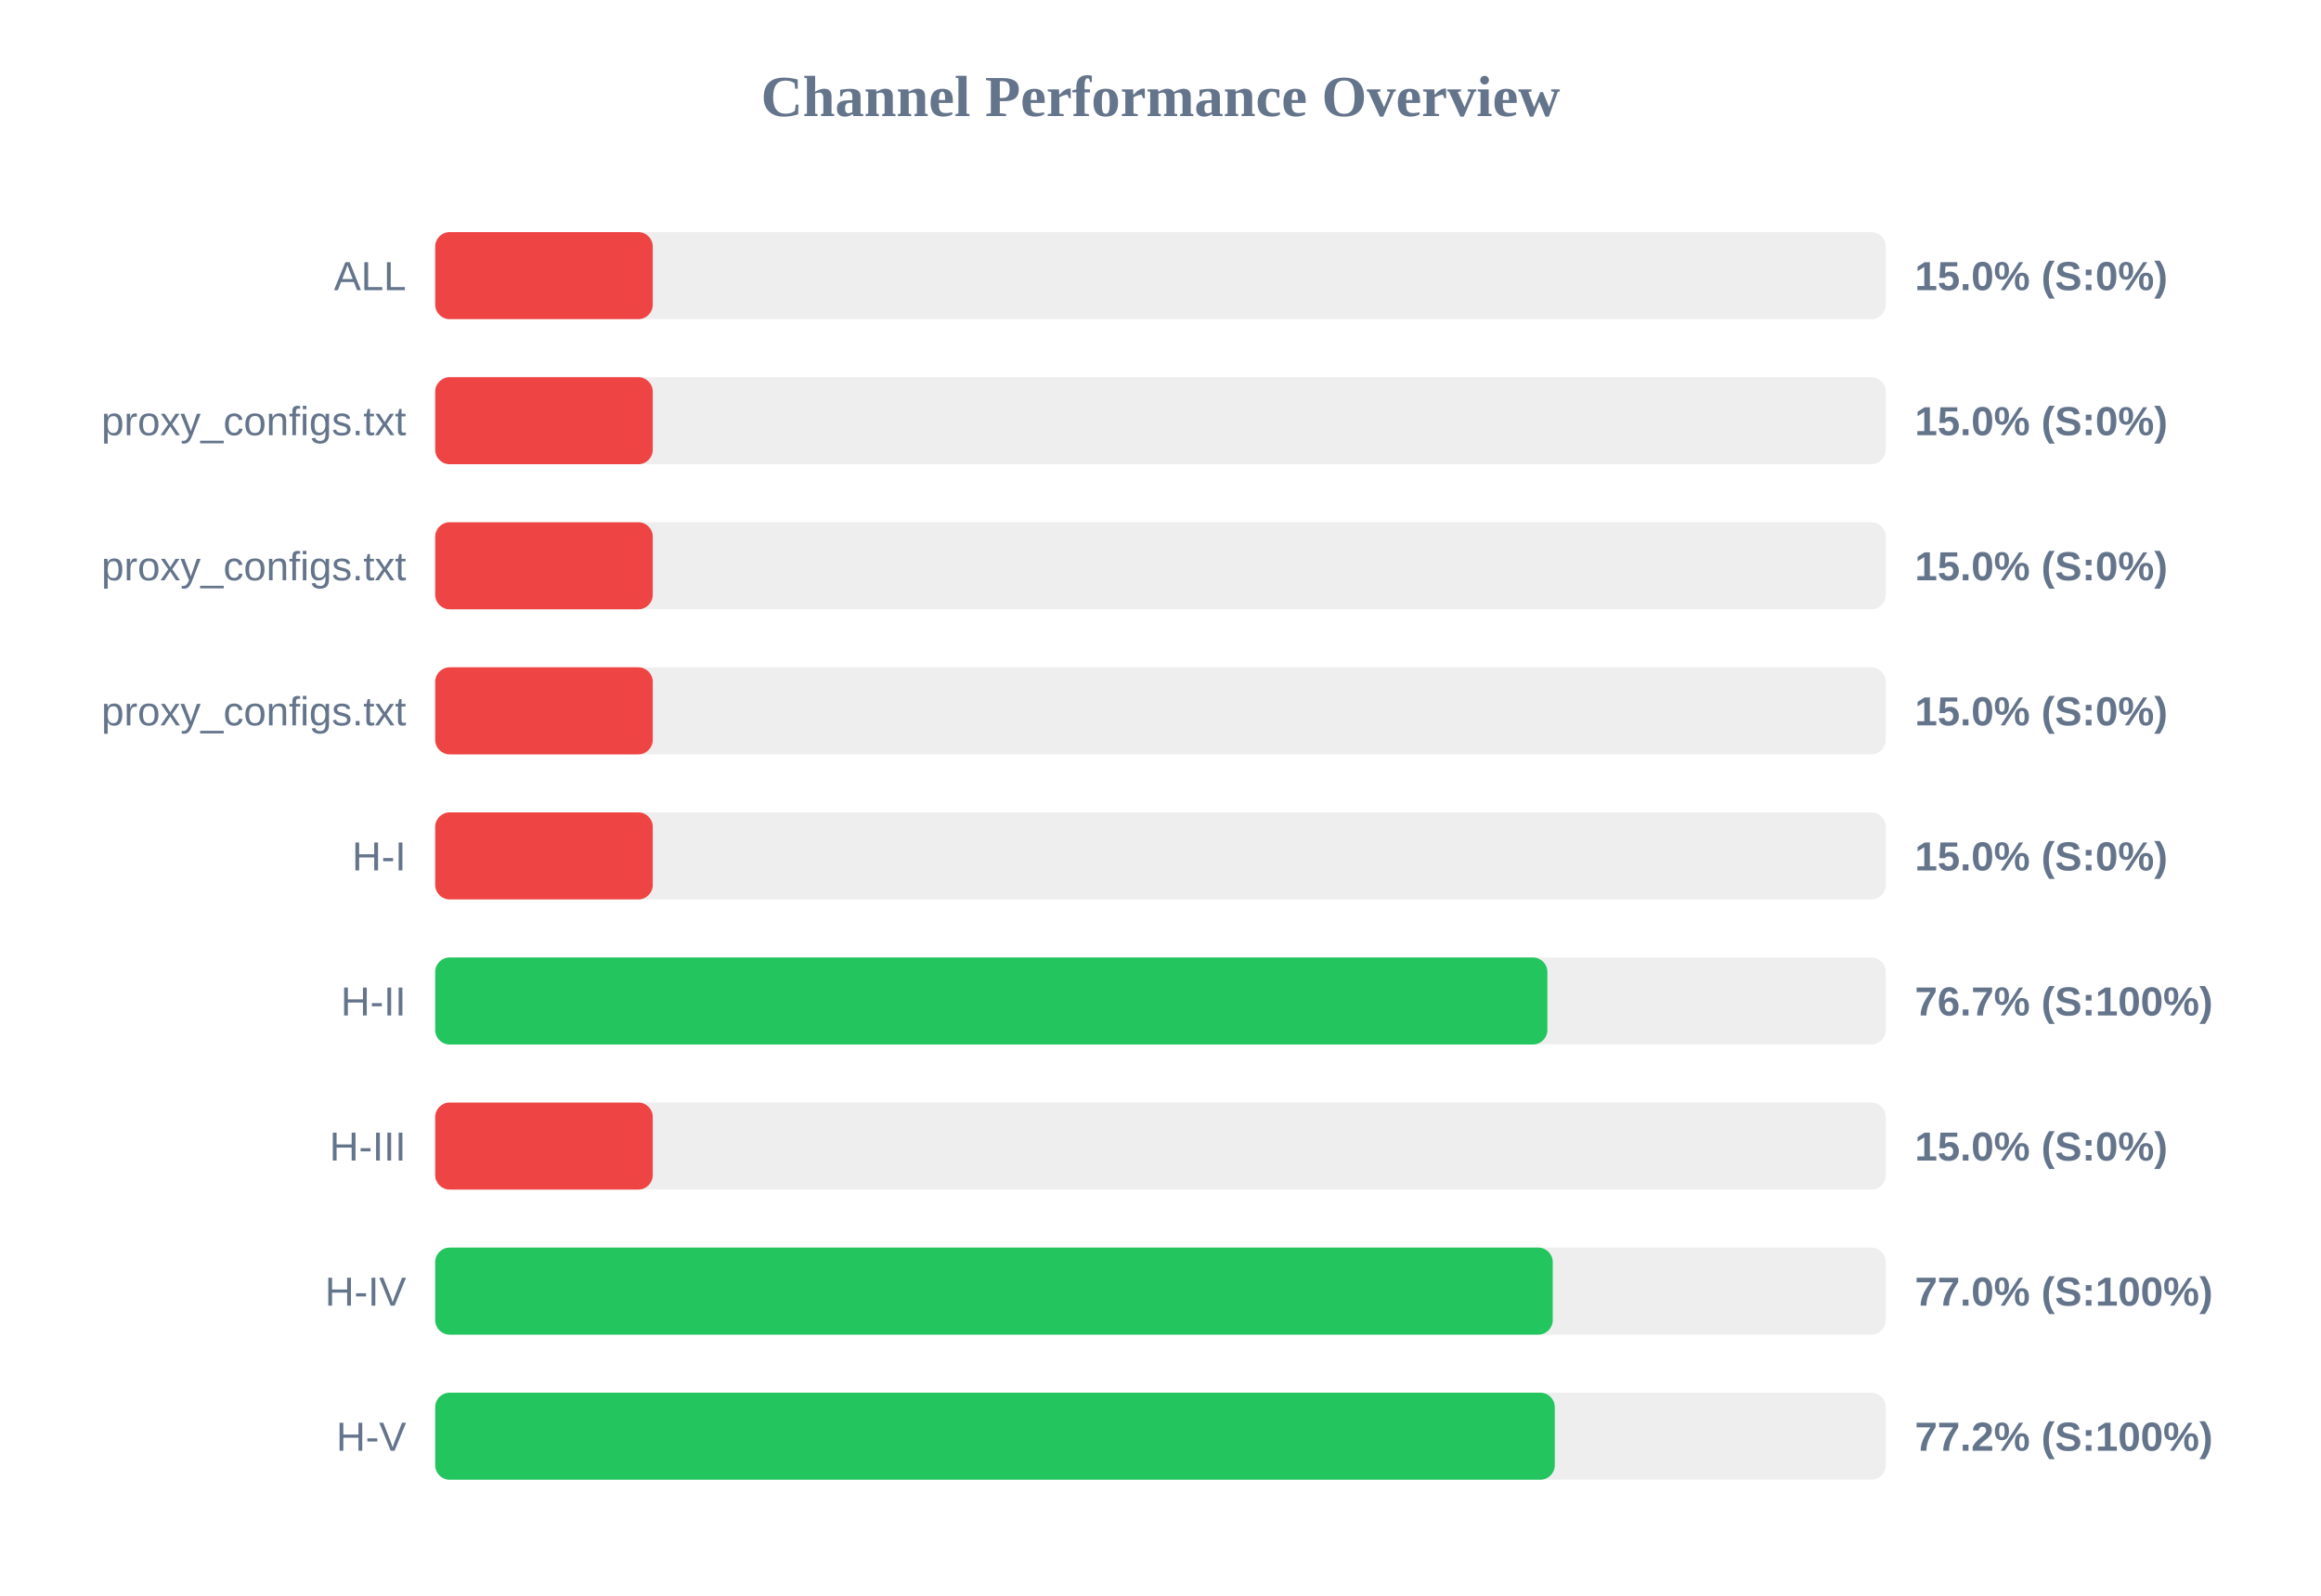
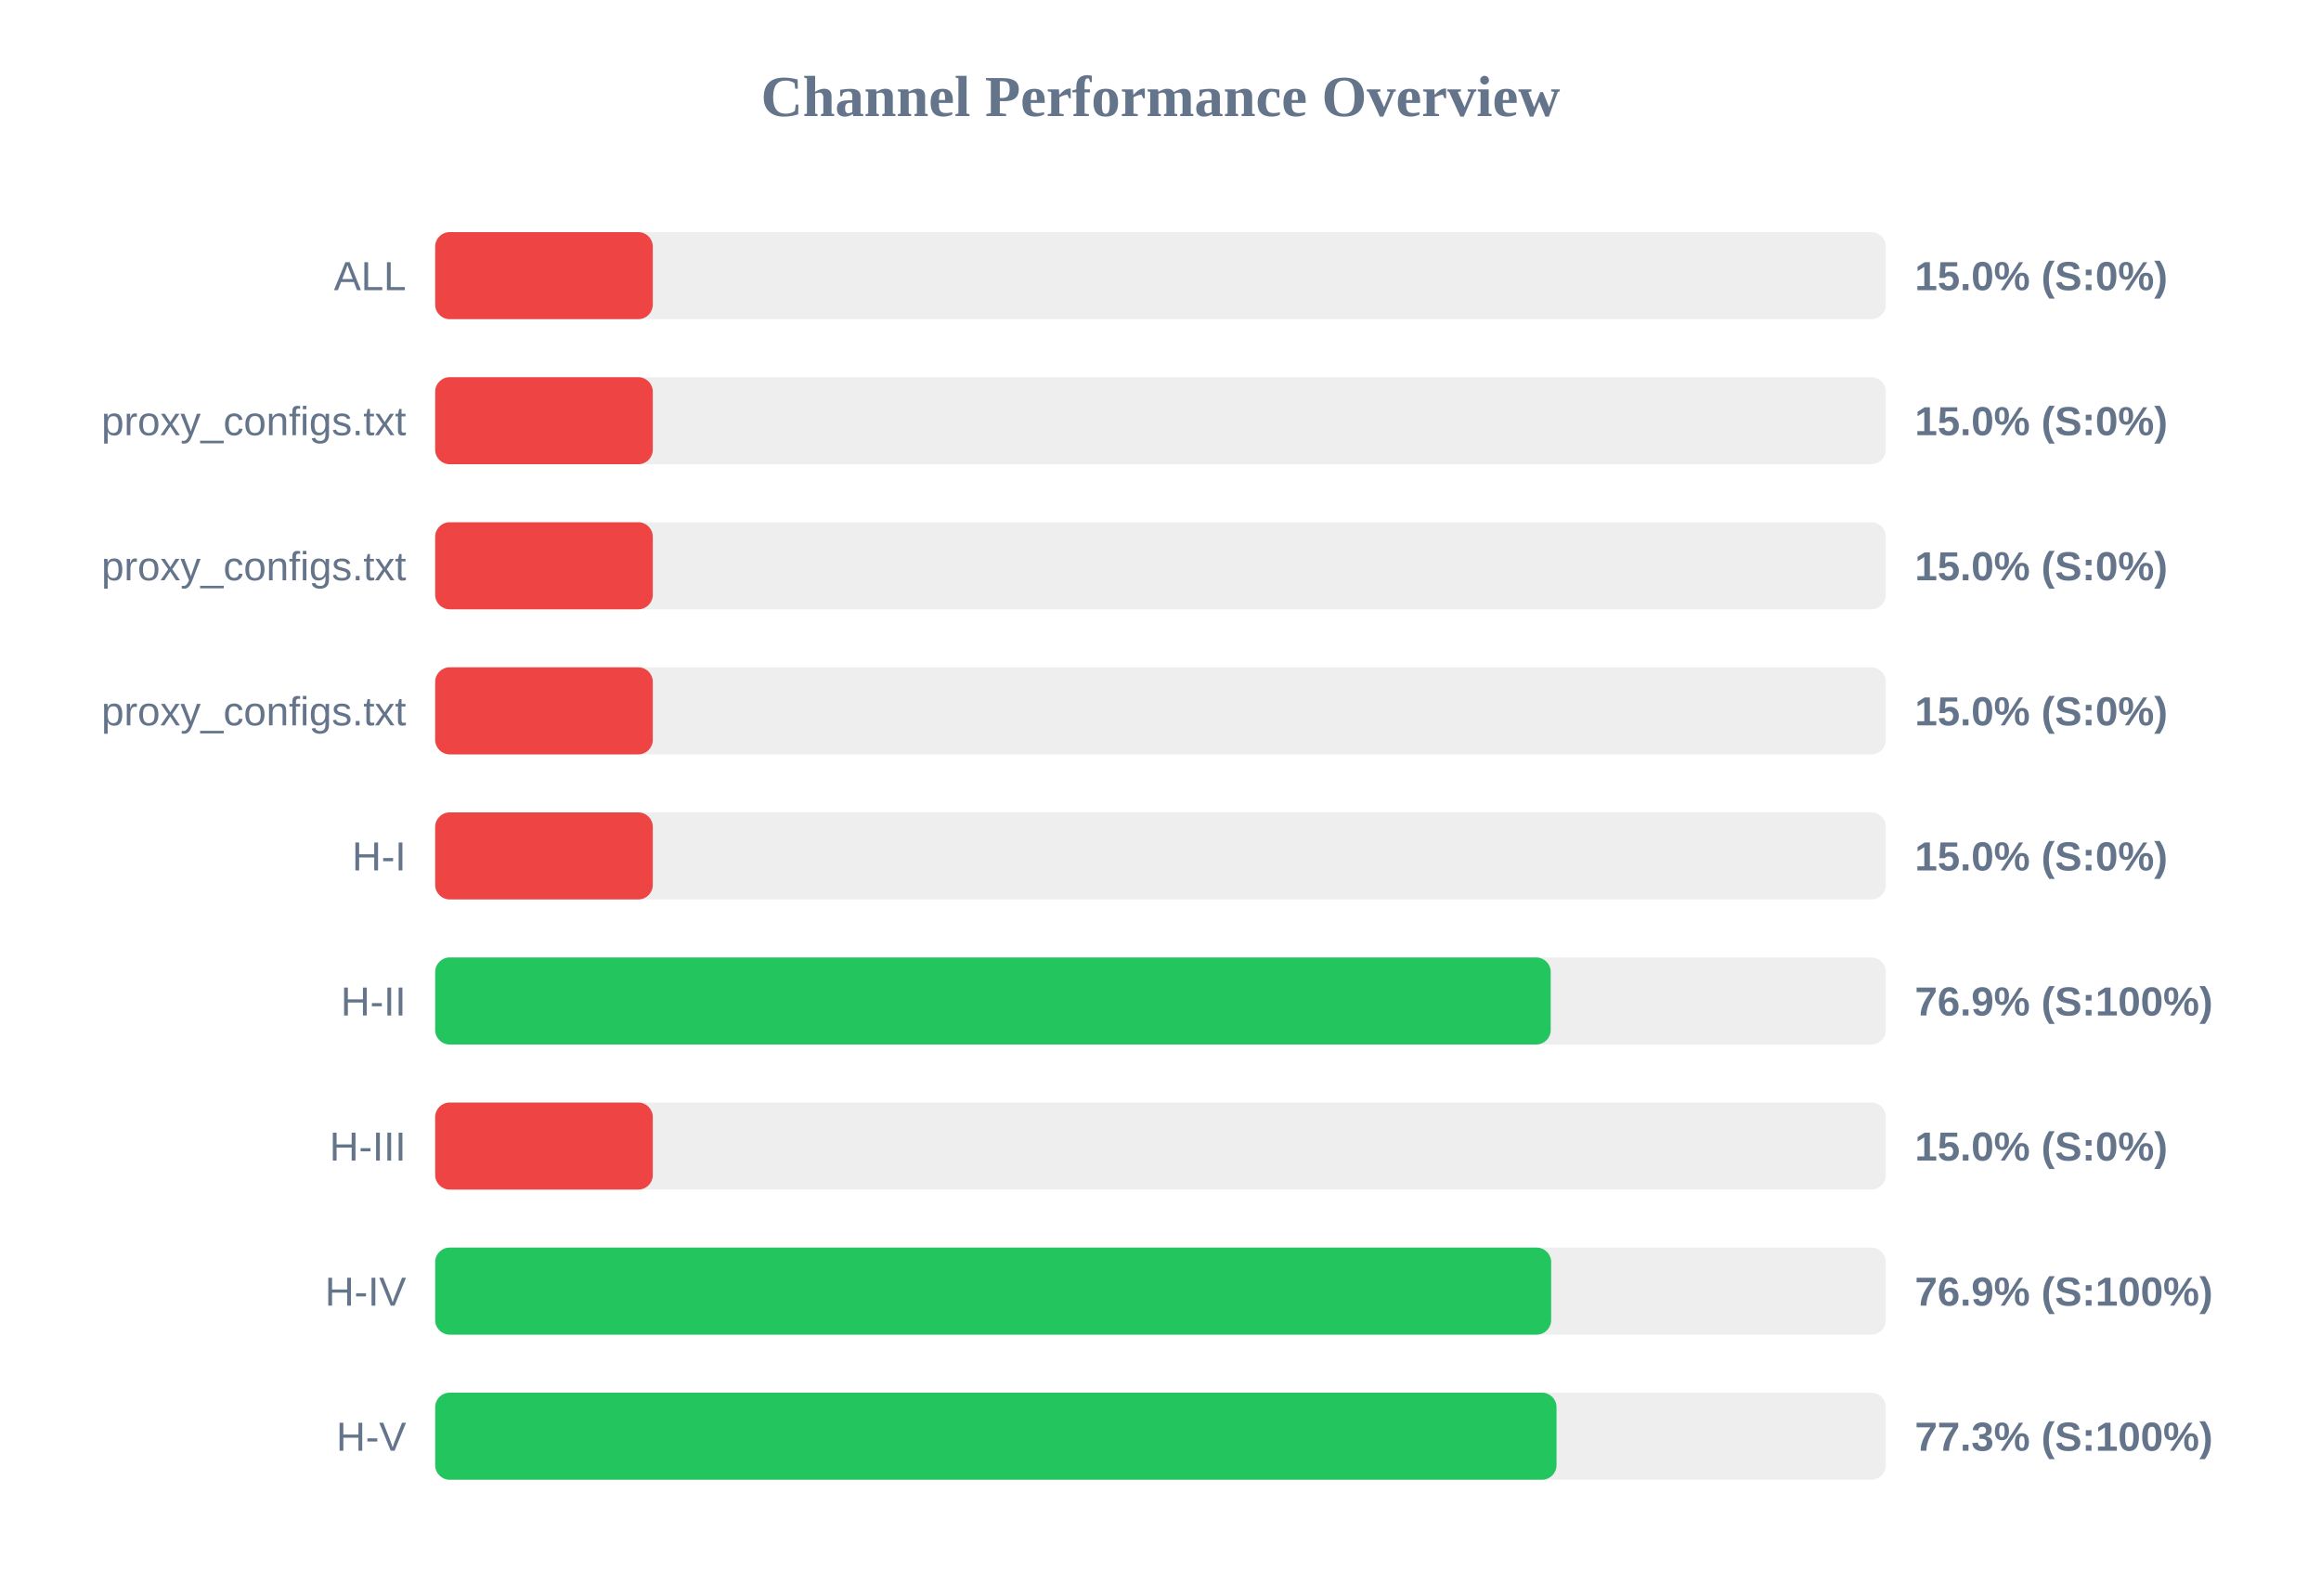
<svg xmlns="http://www.w3.org/2000/svg" width="800" height="550" version="1.1">
  <style>
        .row { font: 14px Arial; fill: #64748b; }
        .score { font: bold 14px Arial; fill: #64748b; }
    </style>
  <text x="400" y="40" text-anchor="middle" font-size="20px" font-weight="bold" fill="#64748b">Channel Performance Overview</text>
  <rect x="150" y="80" width="500" height="30" fill="#eee" rx="5" />
  <rect x="150" y="80" width="75.0" height="30" fill="#ef4444" rx="5" />
  <text x="140" y="100" text-anchor="end" class="row">ALL</text>
  <text x="660" y="100" text-anchor="start" class="score">15.0% (S:0%)</text>
  <rect x="150" y="130" width="500" height="30" fill="#eee" rx="5" />
  <rect x="150" y="130" width="75.0" height="30" fill="#ef4444" rx="5" />
  <text x="140" y="150" text-anchor="end" class="row">proxy_configs.txt</text>
  <text x="660" y="150" text-anchor="start" class="score">15.0% (S:0%)</text>
  <rect x="150" y="180" width="500" height="30" fill="#eee" rx="5" />
  <rect x="150" y="180" width="75.0" height="30" fill="#ef4444" rx="5" />
  <text x="140" y="200" text-anchor="end" class="row">proxy_configs.txt</text>
  <text x="660" y="200" text-anchor="start" class="score">15.0% (S:0%)</text>
  <rect x="150" y="230" width="500" height="30" fill="#eee" rx="5" />
  <rect x="150" y="230" width="75.0" height="30" fill="#ef4444" rx="5" />
  <text x="140" y="250" text-anchor="end" class="row">proxy_configs.txt</text>
  <text x="660" y="250" text-anchor="start" class="score">15.0% (S:0%)</text>
  <rect x="150" y="280" width="500" height="30" fill="#eee" rx="5" />
  <rect x="150" y="280" width="75.0" height="30" fill="#ef4444" rx="5" />
  <text x="140" y="300" text-anchor="end" class="row">H-I</text>
  <text x="660" y="300" text-anchor="start" class="score">15.0% (S:0%)</text>
  <rect x="150" y="330" width="500" height="30" fill="#eee" rx="5" />
-   <rect x="150" y="330" width="383.35" height="30" fill="#22c55e" rx="5" />
+   <rect x="150" y="330" width="384.5" height="30" fill="#22c55e" rx="5" />
  <text x="140" y="350" text-anchor="end" class="row">H-II</text>
-   <text x="660" y="350" text-anchor="start" class="score">76.7% (S:100%)</text>
+   <text x="660" y="350" text-anchor="start" class="score">76.9% (S:100%)</text>
  <rect x="150" y="380" width="500" height="30" fill="#eee" rx="5" />
  <rect x="150" y="380" width="75.0" height="30" fill="#ef4444" rx="5" />
  <text x="140" y="400" text-anchor="end" class="row">H-III</text>
  <text x="660" y="400" text-anchor="start" class="score">15.0% (S:0%)</text>
  <rect x="150" y="430" width="500" height="30" fill="#eee" rx="5" />
-   <rect x="150" y="430" width="385.2" height="30" fill="#22c55e" rx="5" />
+   <rect x="150" y="430" width="384.65" height="30" fill="#22c55e" rx="5" />
  <text x="140" y="450" text-anchor="end" class="row">H-IV</text>
-   <text x="660" y="450" text-anchor="start" class="score">77.0% (S:100%)</text>
+   <text x="660" y="450" text-anchor="start" class="score">76.9% (S:100%)</text>
  <rect x="150" y="480" width="500" height="30" fill="#eee" rx="5" />
-   <rect x="150" y="480" width="385.9" height="30" fill="#22c55e" rx="5" />
+   <rect x="150" y="480" width="386.5" height="30" fill="#22c55e" rx="5" />
  <text x="140" y="500" text-anchor="end" class="row">H-V</text>
-   <text x="660" y="500" text-anchor="start" class="score">77.2% (S:100%)</text>
+   <text x="660" y="500" text-anchor="start" class="score">77.3% (S:100%)</text>
</svg>
